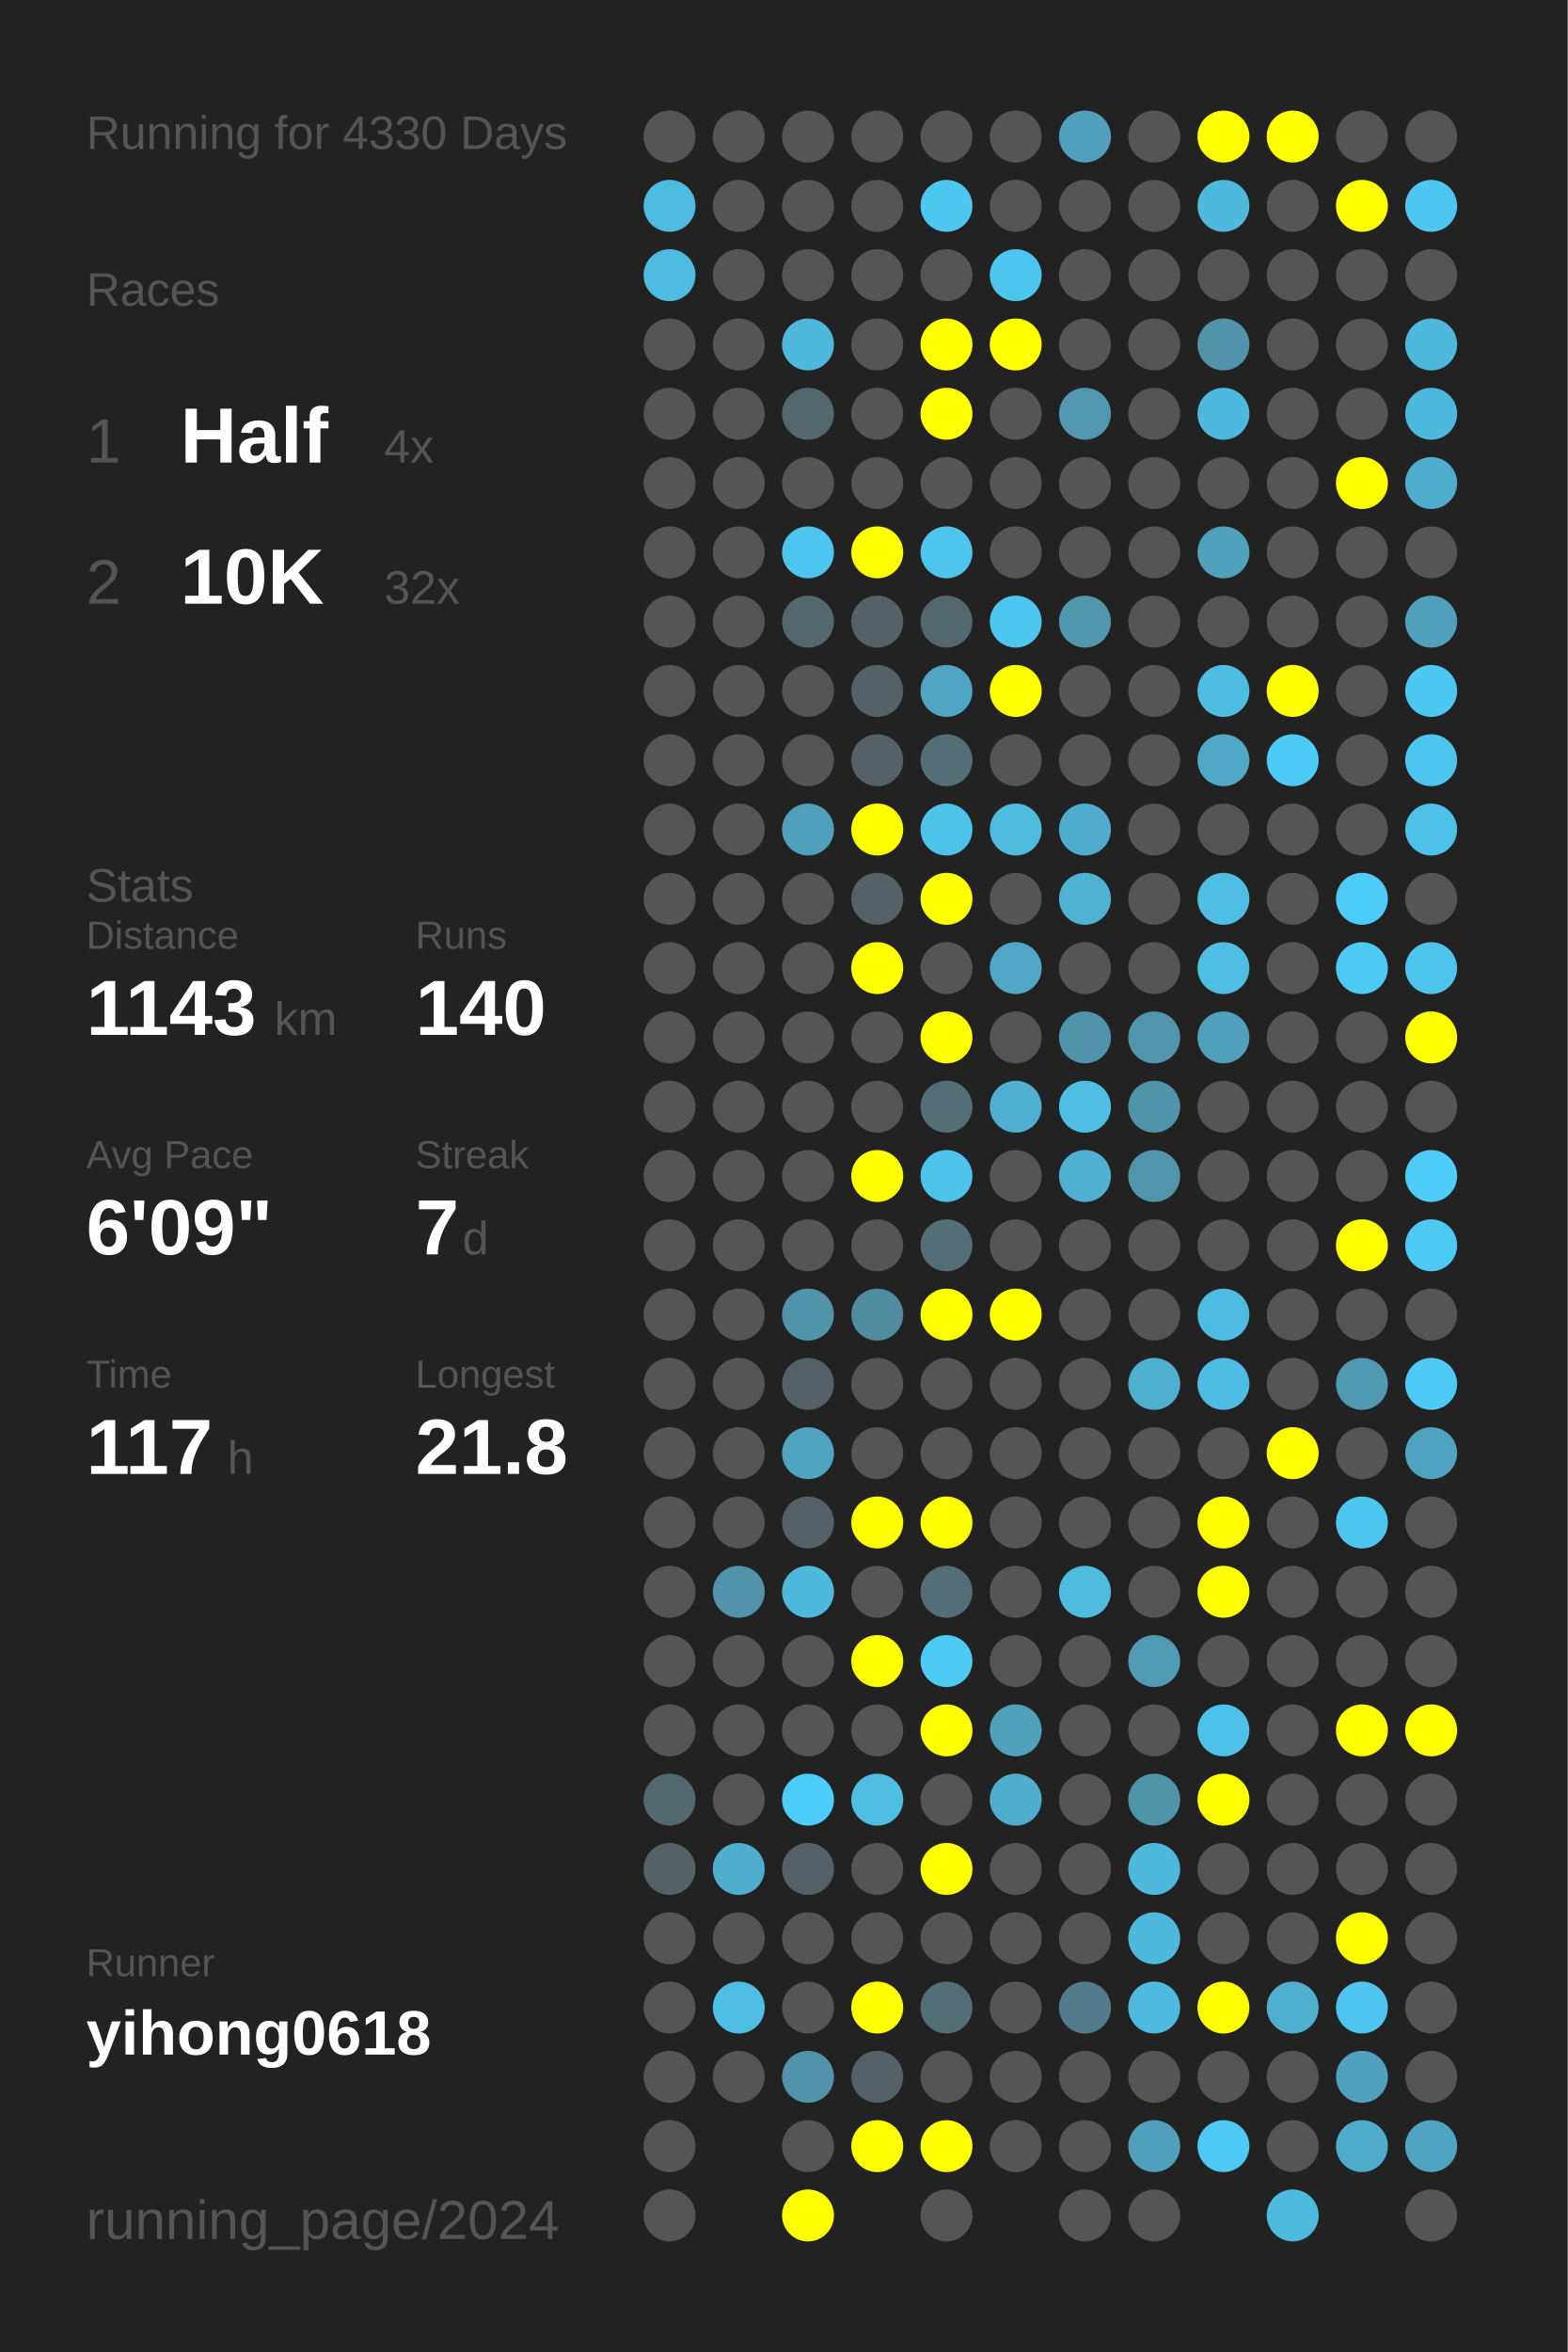
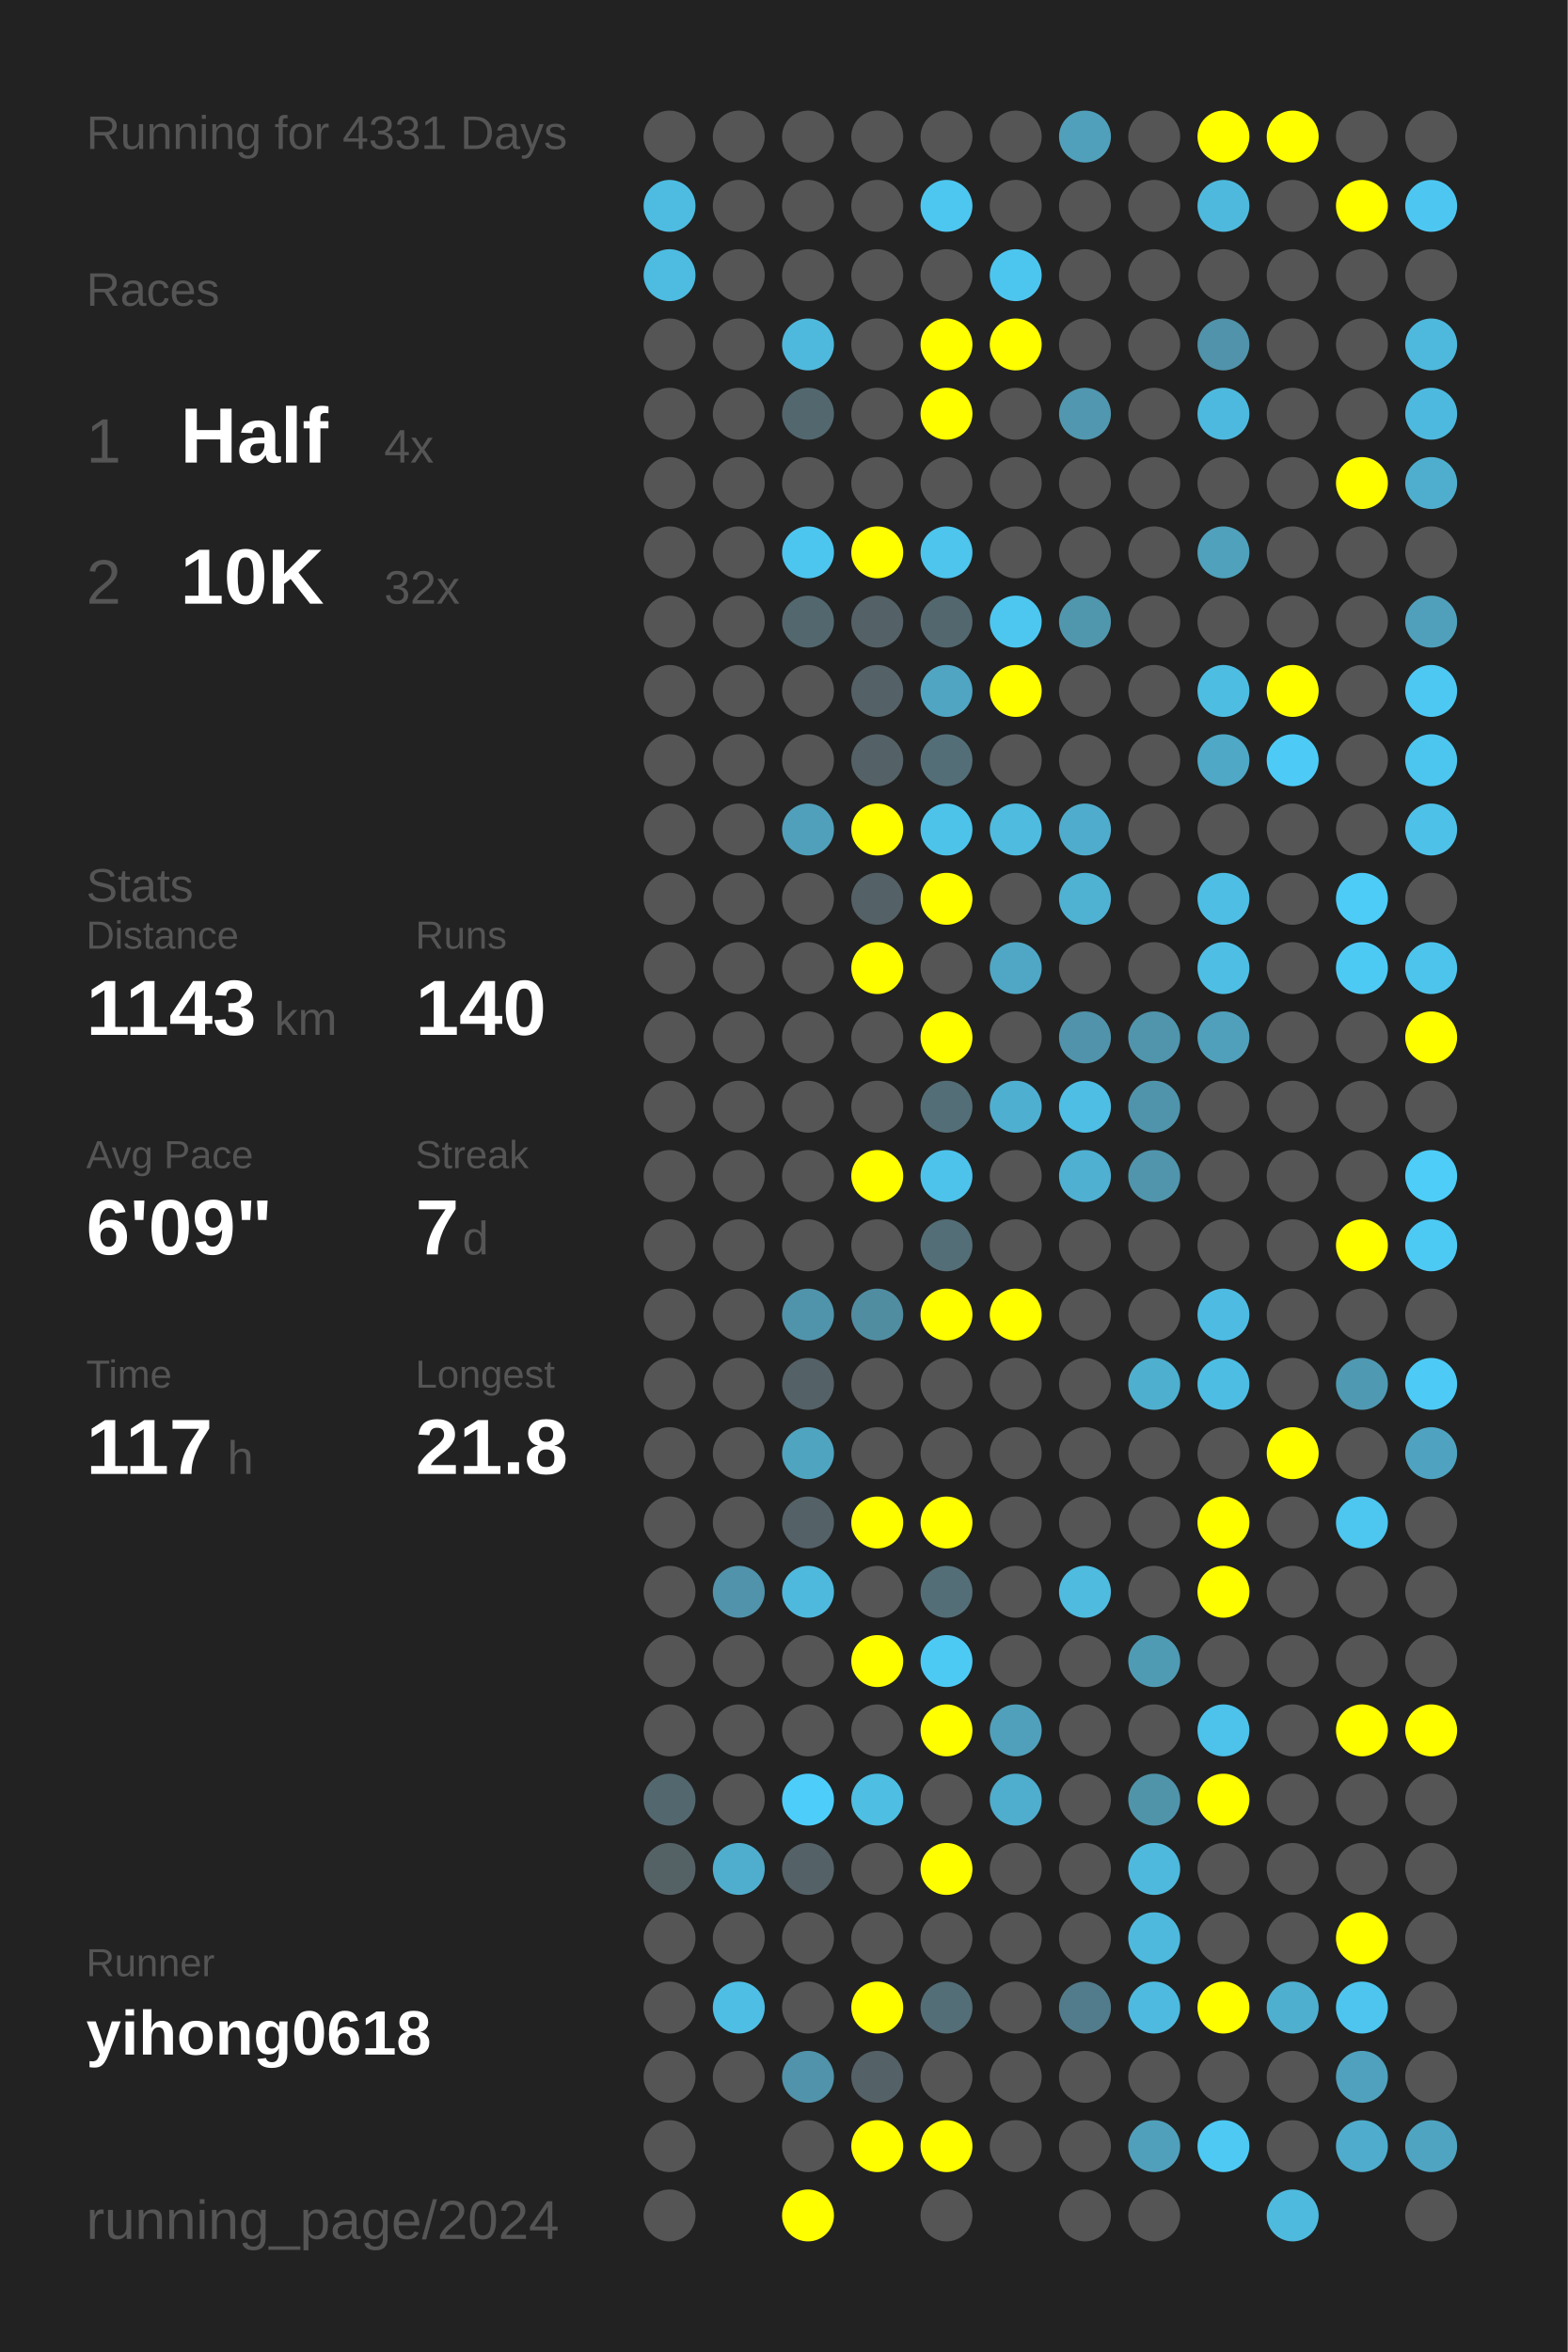
<svg xmlns="http://www.w3.org/2000/svg" baseProfile="full" height="300mm" version="1.1" viewBox="0,0,200,300" width="200mm">
  <defs />
  <rect fill="#222222" height="300" width="200" x="0" y="0" />
-   <text fill="#555555" style="font-size:6px; font-family:Arial;" x="11" y="19">Running for 4330 Days</text>
+   <text fill="#555555" style="font-size:6px; font-family:Arial;" x="11" y="19">Running for 4331 Days</text>
  <text fill="#555555" style="font-size:6px; font-family:Arial;" x="11" y="39">Races</text>
  <text fill="#555555" style="font-size:8px; font-family:Arial;" x="11" y="59">1</text>
  <text fill="#FFFFFF" style="font-size:10px; font-family:Arial; font-weight:bold;" x="23" y="59">Half</text>
  <text fill="#555555" style="font-size:6px; font-family:Arial;" x="49" y="59">4x</text>
  <text fill="#555555" style="font-size:8px; font-family:Arial;" x="11" y="77">2</text>
  <text fill="#FFFFFF" style="font-size:10px; font-family:Arial; font-weight:bold;" x="23" y="77">10K</text>
  <text fill="#555555" style="font-size:6px; font-family:Arial;" x="49" y="77">32x</text>
  <text fill="#555555" style="font-size:6px; font-family:Arial;" x="11" y="115">Stats</text>
  <text fill="#555555" style="font-size:5px; font-family:Arial;" x="11" y="121">Distance</text>
  <text fill="#FFFFFF" style="font-size:10px; font-family:Arial; font-weight:bold;" x="11" y="132">1143</text>
  <text fill="#555555" style="font-size:6px; font-family:Arial;" x="35" y="132">km</text>
  <text fill="#555555" style="font-size:5px; font-family:Arial;" x="53" y="121">Runs</text>
  <text fill="#FFFFFF" style="font-size:10px; font-family:Arial; font-weight:bold;" x="53" y="132">140</text>
  <text fill="#555555" style="font-size:5px; font-family:Arial;" x="11" y="149">Avg Pace</text>
  <text fill="#FFFFFF" style="font-size:10px; font-family:Arial; font-weight:bold;" x="11" y="160">6'09"</text>
  <text fill="#555555" style="font-size:5px; font-family:Arial;" x="53" y="149">Streak</text>
  <text fill="#FFFFFF" style="font-size:10px; font-family:Arial; font-weight:bold;" x="53" y="160">7</text>
  <text fill="#555555" style="font-size:6px; font-family:Arial;" x="59" y="160">d</text>
  <text fill="#555555" style="font-size:5px; font-family:Arial;" x="11" y="177">Time</text>
  <text fill="#FFFFFF" style="font-size:10px; font-family:Arial; font-weight:bold;" x="11" y="188">117</text>
  <text fill="#555555" style="font-size:6px; font-family:Arial;" x="29" y="188">h</text>
  <text fill="#555555" style="font-size:5px; font-family:Arial;" x="53" y="177">Longest</text>
  <text fill="#FFFFFF" style="font-size:10px; font-family:Arial; font-weight:bold;" x="53" y="188">21.8</text>
  <text fill="#555555" style="font-size:5px; font-family:Arial;" x="11" y="252.065">Runner</text>
  <text fill="#FFFFFF" style="font-size:8px; font-family:Arial; font-weight:bold;" x="11" y="262.065">yihong0618</text>
  <text fill="#555555" style="font-size:7px; font-family:Arial;" x="11" y="285.581">running_page/2024</text>
  <circle cx="85.417" cy="17.419" fill="#555555" r="3.312" />
  <circle cx="85.417" cy="26.258" fill="#4ebce1" r="3.312" />
  <circle cx="85.417" cy="35.097" fill="#4ebbe0" r="3.312" />
  <circle cx="85.417" cy="43.935" fill="#555555" r="3.312" />
  <circle cx="85.417" cy="52.774" fill="#555555" r="3.312" />
  <circle cx="85.417" cy="61.613" fill="#555555" r="3.312" />
  <circle cx="85.417" cy="70.452" fill="#555555" r="3.312" />
  <circle cx="85.417" cy="79.29" fill="#555555" r="3.312" />
  <circle cx="85.417" cy="88.129" fill="#555555" r="3.312" />
  <circle cx="85.417" cy="96.968" fill="#555555" r="3.312" />
  <circle cx="85.417" cy="105.806" fill="#555555" r="3.312" />
  <circle cx="85.417" cy="114.645" fill="#555555" r="3.312" />
  <circle cx="85.417" cy="123.484" fill="#555555" r="3.312" />
  <circle cx="85.417" cy="132.323" fill="#555555" r="3.312" />
  <circle cx="85.417" cy="141.161" fill="#555555" r="3.312" />
  <circle cx="85.417" cy="150" fill="#555555" r="3.312" />
  <circle cx="85.417" cy="158.839" fill="#555555" r="3.312" />
  <circle cx="85.417" cy="167.677" fill="#555555" r="3.312" />
  <circle cx="85.417" cy="176.516" fill="#555555" r="3.312" />
  <circle cx="85.417" cy="185.355" fill="#555555" r="3.312" />
  <circle cx="85.417" cy="194.194" fill="#555555" r="3.312" />
  <circle cx="85.417" cy="203.032" fill="#555555" r="3.312" />
  <circle cx="85.417" cy="211.871" fill="#555555" r="3.312" />
  <circle cx="85.417" cy="220.71" fill="#555555" r="3.312" />
  <circle cx="85.417" cy="229.548" fill="#53676e" r="3.312" />
  <circle cx="85.417" cy="238.387" fill="#546266" r="3.312" />
  <circle cx="85.417" cy="247.226" fill="#555555" r="3.312" />
  <circle cx="85.417" cy="256.065" fill="#555555" r="3.312" />
  <circle cx="85.417" cy="264.903" fill="#555555" r="3.312" />
  <circle cx="85.417" cy="273.742" fill="#555555" r="3.312" />
  <circle cx="85.417" cy="282.581" fill="#555555" r="3.312" />
  <circle cx="94.25" cy="17.419" fill="#555555" r="3.312" />
  <circle cx="94.25" cy="26.258" fill="#555555" r="3.312" />
  <circle cx="94.25" cy="35.097" fill="#555555" r="3.312" />
  <circle cx="94.25" cy="43.935" fill="#555555" r="3.312" />
  <circle cx="94.25" cy="52.774" fill="#555555" r="3.312" />
  <circle cx="94.25" cy="61.613" fill="#555555" r="3.312" />
  <circle cx="94.25" cy="70.452" fill="#555555" r="3.312" />
  <circle cx="94.25" cy="79.29" fill="#555555" r="3.312" />
  <circle cx="94.25" cy="88.129" fill="#555555" r="3.312" />
  <circle cx="94.25" cy="96.968" fill="#555555" r="3.312" />
  <circle cx="94.25" cy="105.806" fill="#555555" r="3.312" />
  <circle cx="94.25" cy="114.645" fill="#555555" r="3.312" />
  <circle cx="94.25" cy="123.484" fill="#555555" r="3.312" />
  <circle cx="94.25" cy="132.323" fill="#555555" r="3.312" />
  <circle cx="94.25" cy="141.161" fill="#555555" r="3.312" />
  <circle cx="94.25" cy="150" fill="#555555" r="3.312" />
  <circle cx="94.25" cy="158.839" fill="#555555" r="3.312" />
  <circle cx="94.25" cy="167.677" fill="#555555" r="3.312" />
  <circle cx="94.25" cy="176.516" fill="#555555" r="3.312" />
  <circle cx="94.25" cy="185.355" fill="#555555" r="3.312" />
  <circle cx="94.25" cy="194.194" fill="#555555" r="3.312" />
  <circle cx="94.25" cy="203.032" fill="#5093aa" r="3.312" />
  <circle cx="94.25" cy="211.871" fill="#555555" r="3.312" />
  <circle cx="94.25" cy="220.71" fill="#555555" r="3.312" />
  <circle cx="94.25" cy="229.548" fill="#555555" r="3.312" />
  <circle cx="94.25" cy="238.387" fill="#4faece" r="3.312" />
  <circle cx="94.25" cy="247.226" fill="#555555" r="3.312" />
  <circle cx="94.25" cy="256.065" fill="#4ebee5" r="3.312" />
  <circle cx="94.25" cy="264.903" fill="#555555" r="3.312" />
  <circle cx="103.083" cy="17.419" fill="#555555" r="3.312" />
  <circle cx="103.083" cy="26.258" fill="#555555" r="3.312" />
  <circle cx="103.083" cy="35.097" fill="#555555" r="3.312" />
  <circle cx="103.083" cy="43.935" fill="#4eb9dd" r="3.312" />
  <circle cx="103.083" cy="52.774" fill="#53676e" r="3.312" />
  <circle cx="103.083" cy="61.613" fill="#555555" r="3.312" />
  <circle cx="103.083" cy="70.452" fill="#4dc6ef" r="3.312" />
  <circle cx="103.083" cy="79.29" fill="#53676e" r="3.312" />
  <circle cx="103.083" cy="88.129" fill="#555555" r="3.312" />
  <circle cx="103.083" cy="96.968" fill="#555555" r="3.312" />
  <circle cx="103.083" cy="105.806" fill="#50a0bb" r="3.312" />
  <circle cx="103.083" cy="114.645" fill="#555555" r="3.312" />
  <circle cx="103.083" cy="123.484" fill="#555555" r="3.312" />
  <circle cx="103.083" cy="132.323" fill="#555555" r="3.312" />
  <circle cx="103.083" cy="141.161" fill="#555555" r="3.312" />
  <circle cx="103.083" cy="150" fill="#555555" r="3.312" />
  <circle cx="103.083" cy="158.839" fill="#555555" r="3.312" />
  <circle cx="103.083" cy="167.677" fill="#5094ab" r="3.312" />
  <circle cx="103.083" cy="176.516" fill="#546166" r="3.312" />
  <circle cx="103.083" cy="185.355" fill="#4fa4c0" r="3.312" />
  <circle cx="103.083" cy="194.194" fill="#546166" r="3.312" />
  <circle cx="103.083" cy="203.032" fill="#4eb9dd" r="3.312" />
  <circle cx="103.083" cy="211.871" fill="#555555" r="3.312" />
  <circle cx="103.083" cy="220.71" fill="#555555" r="3.312" />
  <circle cx="103.083" cy="229.548" fill="#4dcefa" r="3.312" />
  <circle cx="103.083" cy="238.387" fill="#546166" r="3.312" />
  <circle cx="103.083" cy="247.226" fill="#555555" r="3.312" />
  <circle cx="103.083" cy="256.065" fill="#555555" r="3.312" />
  <circle cx="103.083" cy="264.903" fill="#5093aa" r="3.312" />
  <circle cx="103.083" cy="273.742" fill="#555555" r="3.312" />
  <circle cx="103.083" cy="282.581" fill="#FFFF00" r="3.312" />
  <circle cx="111.917" cy="17.419" fill="#555555" r="3.312" />
  <circle cx="111.917" cy="26.258" fill="#555555" r="3.312" />
  <circle cx="111.917" cy="35.097" fill="#555555" r="3.312" />
  <circle cx="111.917" cy="43.935" fill="#555555" r="3.312" />
  <circle cx="111.917" cy="52.774" fill="#555555" r="3.312" />
  <circle cx="111.917" cy="61.613" fill="#555555" r="3.312" />
  <circle cx="111.917" cy="70.452" fill="#FFFF00" r="3.312" />
  <circle cx="111.917" cy="79.29" fill="#546166" r="3.312" />
  <circle cx="111.917" cy="88.129" fill="#546166" r="3.312" />
  <circle cx="111.917" cy="96.968" fill="#546166" r="3.312" />
  <circle cx="111.917" cy="105.806" fill="#FFFF00" r="3.312" />
  <circle cx="111.917" cy="114.645" fill="#546166" r="3.312" />
  <circle cx="111.917" cy="123.484" fill="#FFFF00" r="3.312" />
  <circle cx="111.917" cy="132.323" fill="#555555" r="3.312" />
  <circle cx="111.917" cy="141.161" fill="#555555" r="3.312" />
  <circle cx="111.917" cy="150" fill="#FFFF00" r="3.312" />
  <circle cx="111.917" cy="158.839" fill="#555555" r="3.312" />
  <circle cx="111.917" cy="167.677" fill="#518da1" r="3.312" />
  <circle cx="111.917" cy="176.516" fill="#555555" r="3.312" />
  <circle cx="111.917" cy="185.355" fill="#555555" r="3.312" />
  <circle cx="111.917" cy="194.194" fill="#FFFF00" r="3.312" />
  <circle cx="111.917" cy="203.032" fill="#555555" r="3.312" />
  <circle cx="111.917" cy="211.871" fill="#FFFF00" r="3.312" />
  <circle cx="111.917" cy="220.71" fill="#555555" r="3.312" />
  <circle cx="111.917" cy="229.548" fill="#4ebee3" r="3.312" />
  <circle cx="111.917" cy="238.387" fill="#555555" r="3.312" />
  <circle cx="111.917" cy="247.226" fill="#555555" r="3.312" />
  <circle cx="111.917" cy="256.065" fill="#FFFF00" r="3.312" />
  <circle cx="111.917" cy="264.903" fill="#546166" r="3.312" />
  <circle cx="111.917" cy="273.742" fill="#FFFF00" r="3.312" />
  <circle cx="120.75" cy="17.419" fill="#555555" r="3.312" />
  <circle cx="120.75" cy="26.258" fill="#4dc7f0" r="3.312" />
  <circle cx="120.75" cy="35.097" fill="#555555" r="3.312" />
  <circle cx="120.75" cy="43.935" fill="#FFFF00" r="3.312" />
  <circle cx="120.75" cy="52.774" fill="#FFFF00" r="3.312" />
  <circle cx="120.75" cy="61.613" fill="#555555" r="3.312" />
  <circle cx="120.75" cy="70.452" fill="#4dc5ed" r="3.312" />
  <circle cx="120.75" cy="79.29" fill="#53676e" r="3.312" />
  <circle cx="120.75" cy="88.129" fill="#4fa5c2" r="3.312" />
  <circle cx="120.75" cy="96.968" fill="#536e77" r="3.312" />
  <circle cx="120.75" cy="105.806" fill="#4dc3ea" r="3.312" />
  <circle cx="120.75" cy="114.645" fill="#FFFF00" r="3.312" />
  <circle cx="120.75" cy="123.484" fill="#555555" r="3.312" />
  <circle cx="120.75" cy="132.323" fill="#FFFF00" r="3.312" />
  <circle cx="120.75" cy="141.161" fill="#536e77" r="3.312" />
  <circle cx="120.75" cy="150" fill="#4dc3eb" r="3.312" />
  <circle cx="120.75" cy="158.839" fill="#536e77" r="3.312" />
  <circle cx="120.75" cy="167.677" fill="#FFFF00" r="3.312" />
  <circle cx="120.75" cy="176.516" fill="#555555" r="3.312" />
  <circle cx="120.75" cy="185.355" fill="#555555" r="3.312" />
  <circle cx="120.75" cy="194.194" fill="#FFFF00" r="3.312" />
  <circle cx="120.75" cy="203.032" fill="#536e77" r="3.312" />
  <circle cx="120.75" cy="211.871" fill="#4dcaf4" r="3.312" />
  <circle cx="120.75" cy="220.71" fill="#FFFF00" r="3.312" />
  <circle cx="120.75" cy="229.548" fill="#555555" r="3.312" />
  <circle cx="120.75" cy="238.387" fill="#FFFF00" r="3.312" />
  <circle cx="120.75" cy="247.226" fill="#555555" r="3.312" />
  <circle cx="120.75" cy="256.065" fill="#536e77" r="3.312" />
  <circle cx="120.75" cy="264.903" fill="#555555" r="3.312" />
  <circle cx="120.75" cy="273.742" fill="#FFFF00" r="3.312" />
  <circle cx="120.75" cy="282.581" fill="#555555" r="3.312" />
  <circle cx="129.583" cy="17.419" fill="#555555" r="3.312" />
  <circle cx="129.583" cy="26.258" fill="#555555" r="3.312" />
  <circle cx="129.583" cy="35.097" fill="#4dc6ef" r="3.312" />
  <circle cx="129.583" cy="43.935" fill="#FFFF00" r="3.312" />
  <circle cx="129.583" cy="52.774" fill="#555555" r="3.312" />
  <circle cx="129.583" cy="61.613" fill="#555555" r="3.312" />
  <circle cx="129.583" cy="70.452" fill="#555555" r="3.312" />
  <circle cx="129.583" cy="79.29" fill="#4dc7f0" r="3.312" />
  <circle cx="129.583" cy="88.129" fill="#FFFF00" r="3.312" />
  <circle cx="129.583" cy="96.968" fill="#555555" r="3.312" />
  <circle cx="129.583" cy="105.806" fill="#4ebbdf" r="3.312" />
  <circle cx="129.583" cy="114.645" fill="#555555" r="3.312" />
  <circle cx="129.583" cy="123.484" fill="#4fa7c5" r="3.312" />
  <circle cx="129.583" cy="132.323" fill="#555555" r="3.312" />
  <circle cx="129.583" cy="141.161" fill="#4fafd0" r="3.312" />
  <circle cx="129.583" cy="150" fill="#555555" r="3.312" />
  <circle cx="129.583" cy="158.839" fill="#555555" r="3.312" />
  <circle cx="129.583" cy="167.677" fill="#FFFF00" r="3.312" />
  <circle cx="129.583" cy="176.516" fill="#555555" r="3.312" />
  <circle cx="129.583" cy="185.355" fill="#555555" r="3.312" />
  <circle cx="129.583" cy="194.194" fill="#555555" r="3.312" />
  <circle cx="129.583" cy="203.032" fill="#555555" r="3.312" />
  <circle cx="129.583" cy="211.871" fill="#555555" r="3.312" />
  <circle cx="129.583" cy="220.71" fill="#50a0bb" r="3.312" />
  <circle cx="129.583" cy="229.548" fill="#4fadcd" r="3.312" />
  <circle cx="129.583" cy="238.387" fill="#555555" r="3.312" />
  <circle cx="129.583" cy="247.226" fill="#555555" r="3.312" />
  <circle cx="129.583" cy="256.065" fill="#555555" r="3.312" />
  <circle cx="129.583" cy="264.903" fill="#555555" r="3.312" />
  <circle cx="129.583" cy="273.742" fill="#555555" r="3.312" />
  <circle cx="138.417" cy="17.419" fill="#50a0bb" r="3.312" />
  <circle cx="138.417" cy="26.258" fill="#555555" r="3.312" />
  <circle cx="138.417" cy="35.097" fill="#555555" r="3.312" />
  <circle cx="138.417" cy="43.935" fill="#555555" r="3.312" />
  <circle cx="138.417" cy="52.774" fill="#5097af" r="3.312" />
  <circle cx="138.417" cy="61.613" fill="#555555" r="3.312" />
  <circle cx="138.417" cy="70.452" fill="#555555" r="3.312" />
  <circle cx="138.417" cy="79.29" fill="#5097ae" r="3.312" />
  <circle cx="138.417" cy="88.129" fill="#555555" r="3.312" />
  <circle cx="138.417" cy="96.968" fill="#555555" r="3.312" />
  <circle cx="138.417" cy="105.806" fill="#4faccc" r="3.312" />
  <circle cx="138.417" cy="114.645" fill="#4fb2d3" r="3.312" />
  <circle cx="138.417" cy="123.484" fill="#555555" r="3.312" />
  <circle cx="138.417" cy="132.323" fill="#5093aa" r="3.312" />
  <circle cx="138.417" cy="141.161" fill="#4ebee4" r="3.312" />
  <circle cx="138.417" cy="150" fill="#4fb0d1" r="3.312" />
  <circle cx="138.417" cy="158.839" fill="#555555" r="3.312" />
  <circle cx="138.417" cy="167.677" fill="#555555" r="3.312" />
  <circle cx="138.417" cy="176.516" fill="#555555" r="3.312" />
  <circle cx="138.417" cy="185.355" fill="#555555" r="3.312" />
  <circle cx="138.417" cy="194.194" fill="#555555" r="3.312" />
  <circle cx="138.417" cy="203.032" fill="#4ebbdf" r="3.312" />
  <circle cx="138.417" cy="211.871" fill="#555555" r="3.312" />
  <circle cx="138.417" cy="220.71" fill="#555555" r="3.312" />
  <circle cx="138.417" cy="229.548" fill="#555555" r="3.312" />
  <circle cx="138.417" cy="238.387" fill="#555555" r="3.312" />
  <circle cx="138.417" cy="247.226" fill="#555555" r="3.312" />
  <circle cx="138.417" cy="256.065" fill="#527c8b" r="3.312" />
  <circle cx="138.417" cy="264.903" fill="#555555" r="3.312" />
  <circle cx="138.417" cy="273.742" fill="#555555" r="3.312" />
  <circle cx="138.417" cy="282.581" fill="#555555" r="3.312" />
  <circle cx="147.25" cy="17.419" fill="#555555" r="3.312" />
  <circle cx="147.25" cy="26.258" fill="#555555" r="3.312" />
  <circle cx="147.25" cy="35.097" fill="#555555" r="3.312" />
  <circle cx="147.25" cy="43.935" fill="#555555" r="3.312" />
  <circle cx="147.25" cy="52.774" fill="#555555" r="3.312" />
  <circle cx="147.25" cy="61.613" fill="#555555" r="3.312" />
  <circle cx="147.25" cy="70.452" fill="#555555" r="3.312" />
  <circle cx="147.25" cy="79.29" fill="#555555" r="3.312" />
  <circle cx="147.25" cy="88.129" fill="#555555" r="3.312" />
  <circle cx="147.25" cy="96.968" fill="#555555" r="3.312" />
  <circle cx="147.25" cy="105.806" fill="#555555" r="3.312" />
  <circle cx="147.25" cy="114.645" fill="#555555" r="3.312" />
  <circle cx="147.25" cy="123.484" fill="#555555" r="3.312" />
  <circle cx="147.25" cy="132.323" fill="#5095ac" r="3.312" />
  <circle cx="147.25" cy="141.161" fill="#5094ab" r="3.312" />
  <circle cx="147.25" cy="150" fill="#5095ac" r="3.312" />
  <circle cx="147.25" cy="158.839" fill="#555555" r="3.312" />
  <circle cx="147.25" cy="167.677" fill="#555555" r="3.312" />
  <circle cx="147.25" cy="176.516" fill="#4fafcf" r="3.312" />
  <circle cx="147.25" cy="185.355" fill="#555555" r="3.312" />
  <circle cx="147.25" cy="194.194" fill="#555555" r="3.312" />
  <circle cx="147.25" cy="203.032" fill="#555555" r="3.312" />
  <circle cx="147.25" cy="211.871" fill="#509bb4" r="3.312" />
  <circle cx="147.25" cy="220.71" fill="#555555" r="3.312" />
  <circle cx="147.25" cy="229.548" fill="#5094aa" r="3.312" />
  <circle cx="147.25" cy="238.387" fill="#4eb9dd" r="3.312" />
  <circle cx="147.25" cy="247.226" fill="#4eb9dd" r="3.312" />
  <circle cx="147.25" cy="256.065" fill="#4ebadf" r="3.312" />
  <circle cx="147.25" cy="264.903" fill="#555555" r="3.312" />
  <circle cx="147.25" cy="273.742" fill="#50a0bb" r="3.312" />
  <circle cx="147.25" cy="282.581" fill="#555555" r="3.312" />
  <circle cx="156.083" cy="17.419" fill="#FFFF00" r="3.312" />
  <circle cx="156.083" cy="26.258" fill="#4eb9dd" r="3.312" />
  <circle cx="156.083" cy="35.097" fill="#555555" r="3.312" />
  <circle cx="156.083" cy="43.935" fill="#5093aa" r="3.312" />
  <circle cx="156.083" cy="52.774" fill="#4eb9de" r="3.312" />
  <circle cx="156.083" cy="61.613" fill="#555555" r="3.312" />
  <circle cx="156.083" cy="70.452" fill="#50a1bc" r="3.312" />
  <circle cx="156.083" cy="79.29" fill="#555555" r="3.312" />
  <circle cx="156.083" cy="88.129" fill="#4ebde2" r="3.312" />
  <circle cx="156.083" cy="96.968" fill="#4fa8c6" r="3.312" />
  <circle cx="156.083" cy="105.806" fill="#555555" r="3.312" />
  <circle cx="156.083" cy="114.645" fill="#4ebee4" r="3.312" />
  <circle cx="156.083" cy="123.484" fill="#4ebee4" r="3.312" />
  <circle cx="156.083" cy="132.323" fill="#50a0bb" r="3.312" />
  <circle cx="156.083" cy="141.161" fill="#555555" r="3.312" />
  <circle cx="156.083" cy="150" fill="#555555" r="3.312" />
  <circle cx="156.083" cy="158.839" fill="#555555" r="3.312" />
  <circle cx="156.083" cy="167.677" fill="#4ebce2" r="3.312" />
  <circle cx="156.083" cy="176.516" fill="#4ebde3" r="3.312" />
  <circle cx="156.083" cy="185.355" fill="#555555" r="3.312" />
  <circle cx="156.083" cy="194.194" fill="#FFFF00" r="3.312" />
  <circle cx="156.083" cy="203.032" fill="#FFFF00" r="3.312" />
  <circle cx="156.083" cy="211.871" fill="#555555" r="3.312" />
  <circle cx="156.083" cy="220.71" fill="#4dc2ea" r="3.312" />
  <circle cx="156.083" cy="229.548" fill="#FFFF00" r="3.312" />
  <circle cx="156.083" cy="238.387" fill="#555555" r="3.312" />
  <circle cx="156.083" cy="247.226" fill="#555555" r="3.312" />
  <circle cx="156.083" cy="256.065" fill="#FFFF00" r="3.312" />
  <circle cx="156.083" cy="264.903" fill="#555555" r="3.312" />
  <circle cx="156.083" cy="273.742" fill="#4dc9f3" r="3.312" />
  <circle cx="164.917" cy="17.419" fill="#FFFF00" r="3.312" />
  <circle cx="164.917" cy="26.258" fill="#555555" r="3.312" />
  <circle cx="164.917" cy="35.097" fill="#555555" r="3.312" />
  <circle cx="164.917" cy="43.935" fill="#555555" r="3.312" />
  <circle cx="164.917" cy="52.774" fill="#555555" r="3.312" />
  <circle cx="164.917" cy="61.613" fill="#555555" r="3.312" />
  <circle cx="164.917" cy="70.452" fill="#555555" r="3.312" />
  <circle cx="164.917" cy="79.29" fill="#555555" r="3.312" />
  <circle cx="164.917" cy="88.129" fill="#FFFF00" r="3.312" />
  <circle cx="164.917" cy="96.968" fill="#4dcbf6" r="3.312" />
  <circle cx="164.917" cy="105.806" fill="#555555" r="3.312" />
  <circle cx="164.917" cy="114.645" fill="#555555" r="3.312" />
  <circle cx="164.917" cy="123.484" fill="#555555" r="3.312" />
  <circle cx="164.917" cy="132.323" fill="#555555" r="3.312" />
  <circle cx="164.917" cy="141.161" fill="#555555" r="3.312" />
  <circle cx="164.917" cy="150" fill="#555555" r="3.312" />
  <circle cx="164.917" cy="158.839" fill="#555555" r="3.312" />
  <circle cx="164.917" cy="167.677" fill="#555555" r="3.312" />
  <circle cx="164.917" cy="176.516" fill="#555555" r="3.312" />
  <circle cx="164.917" cy="185.355" fill="#FFFF00" r="3.312" />
  <circle cx="164.917" cy="194.194" fill="#555555" r="3.312" />
  <circle cx="164.917" cy="203.032" fill="#555555" r="3.312" />
  <circle cx="164.917" cy="211.871" fill="#555555" r="3.312" />
  <circle cx="164.917" cy="220.71" fill="#555555" r="3.312" />
  <circle cx="164.917" cy="229.548" fill="#555555" r="3.312" />
  <circle cx="164.917" cy="238.387" fill="#555555" r="3.312" />
  <circle cx="164.917" cy="247.226" fill="#555555" r="3.312" />
  <circle cx="164.917" cy="256.065" fill="#4fafcf" r="3.312" />
  <circle cx="164.917" cy="264.903" fill="#555555" r="3.312" />
  <circle cx="164.917" cy="273.742" fill="#555555" r="3.312" />
  <circle cx="164.917" cy="282.581" fill="#4ebade" r="3.312" />
  <circle cx="173.75" cy="17.419" fill="#555555" r="3.312" />
  <circle cx="173.75" cy="26.258" fill="#FFFF00" r="3.312" />
  <circle cx="173.75" cy="35.097" fill="#555555" r="3.312" />
  <circle cx="173.75" cy="43.935" fill="#555555" r="3.312" />
  <circle cx="173.75" cy="52.774" fill="#555555" r="3.312" />
  <circle cx="173.75" cy="61.613" fill="#FFFF00" r="3.312" />
  <circle cx="173.75" cy="70.452" fill="#555555" r="3.312" />
  <circle cx="173.75" cy="79.29" fill="#555555" r="3.312" />
  <circle cx="173.75" cy="88.129" fill="#555555" r="3.312" />
  <circle cx="173.75" cy="96.968" fill="#555555" r="3.312" />
  <circle cx="173.75" cy="105.806" fill="#555555" r="3.312" />
  <circle cx="173.75" cy="114.645" fill="#4dccf7" r="3.312" />
  <circle cx="173.75" cy="123.484" fill="#4dcaf4" r="3.312" />
  <circle cx="173.75" cy="132.323" fill="#555555" r="3.312" />
  <circle cx="173.75" cy="141.161" fill="#555555" r="3.312" />
  <circle cx="173.75" cy="150" fill="#555555" r="3.312" />
  <circle cx="173.75" cy="158.839" fill="#FFFF00" r="3.312" />
  <circle cx="173.75" cy="167.677" fill="#555555" r="3.312" />
  <circle cx="173.75" cy="176.516" fill="#5099b2" r="3.312" />
  <circle cx="173.75" cy="185.355" fill="#555555" r="3.312" />
  <circle cx="173.75" cy="194.194" fill="#4dc6f0" r="3.312" />
  <circle cx="173.75" cy="203.032" fill="#555555" r="3.312" />
  <circle cx="173.75" cy="211.871" fill="#555555" r="3.312" />
  <circle cx="173.75" cy="220.71" fill="#FFFF00" r="3.312" />
  <circle cx="173.75" cy="229.548" fill="#555555" r="3.312" />
  <circle cx="173.75" cy="238.387" fill="#555555" r="3.312" />
  <circle cx="173.75" cy="247.226" fill="#FFFF00" r="3.312" />
  <circle cx="173.75" cy="256.065" fill="#4dc5ee" r="3.312" />
  <circle cx="173.75" cy="264.903" fill="#50a1bd" r="3.312" />
  <circle cx="173.75" cy="273.742" fill="#4faccc" r="3.312" />
  <circle cx="182.583" cy="17.419" fill="#555555" r="3.312" />
  <circle cx="182.583" cy="26.258" fill="#4dc7f1" r="3.312" />
  <circle cx="182.583" cy="35.097" fill="#555555" r="3.312" />
  <circle cx="182.583" cy="43.935" fill="#4eb9dd" r="3.312" />
  <circle cx="182.583" cy="52.774" fill="#4eb9de" r="3.312" />
  <circle cx="182.583" cy="61.613" fill="#4faece" r="3.312" />
  <circle cx="182.583" cy="70.452" fill="#555555" r="3.312" />
  <circle cx="182.583" cy="79.29" fill="#50a0bb" r="3.312" />
  <circle cx="182.583" cy="88.129" fill="#4dc8f2" r="3.312" />
  <circle cx="182.583" cy="96.968" fill="#4dc6ef" r="3.312" />
  <circle cx="182.583" cy="105.806" fill="#4ec1e8" r="3.312" />
  <circle cx="182.583" cy="114.645" fill="#555555" r="3.312" />
  <circle cx="182.583" cy="123.484" fill="#4dc4ec" r="3.312" />
  <circle cx="182.583" cy="132.323" fill="#FFFF00" r="3.312" />
  <circle cx="182.583" cy="141.161" fill="#555555" r="3.312" />
  <circle cx="182.583" cy="150" fill="#4dcdf8" r="3.312" />
  <circle cx="182.583" cy="158.839" fill="#4dcaf4" r="3.312" />
  <circle cx="182.583" cy="167.677" fill="#555555" r="3.312" />
  <circle cx="182.583" cy="176.516" fill="#4dcaf5" r="3.312" />
  <circle cx="182.583" cy="185.355" fill="#4fa3c0" r="3.312" />
  <circle cx="182.583" cy="194.194" fill="#555555" r="3.312" />
  <circle cx="182.583" cy="203.032" fill="#555555" r="3.312" />
  <circle cx="182.583" cy="211.871" fill="#555555" r="3.312" />
  <circle cx="182.583" cy="220.71" fill="#FFFF00" r="3.312" />
  <circle cx="182.583" cy="229.548" fill="#555555" r="3.312" />
  <circle cx="182.583" cy="238.387" fill="#555555" r="3.312" />
  <circle cx="182.583" cy="247.226" fill="#555555" r="3.312" />
  <circle cx="182.583" cy="256.065" fill="#555555" r="3.312" />
  <circle cx="182.583" cy="264.903" fill="#555555" r="3.312" />
  <circle cx="182.583" cy="273.742" fill="#4fa4c1" r="3.312" />
  <circle cx="182.583" cy="282.581" fill="#555555" r="3.312" />
</svg>
